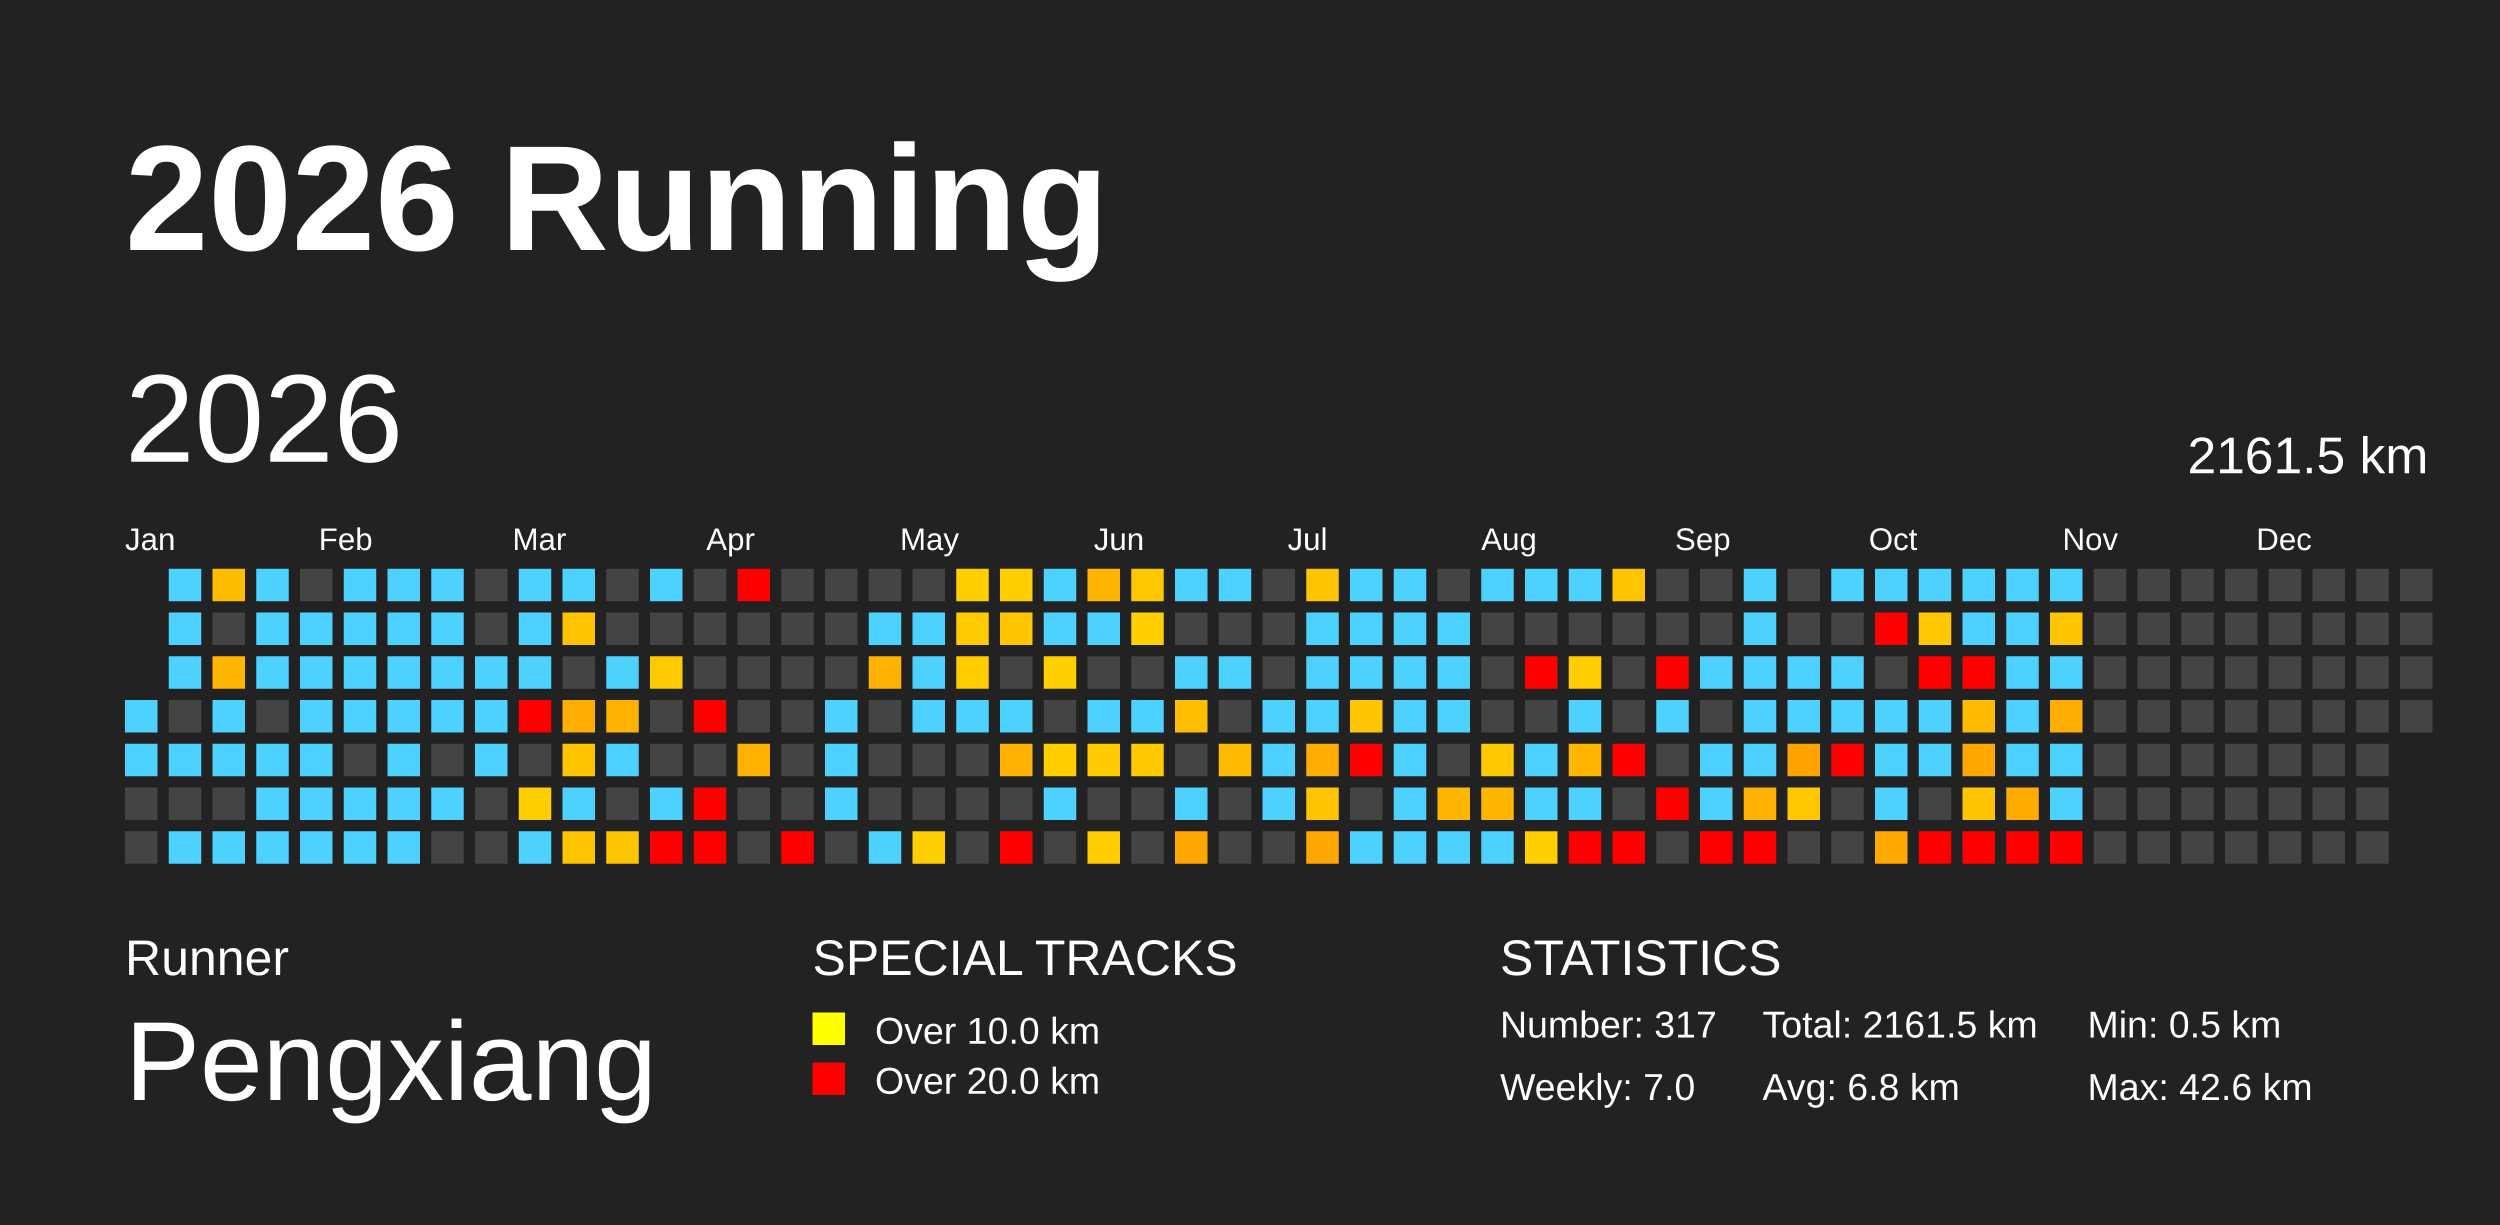
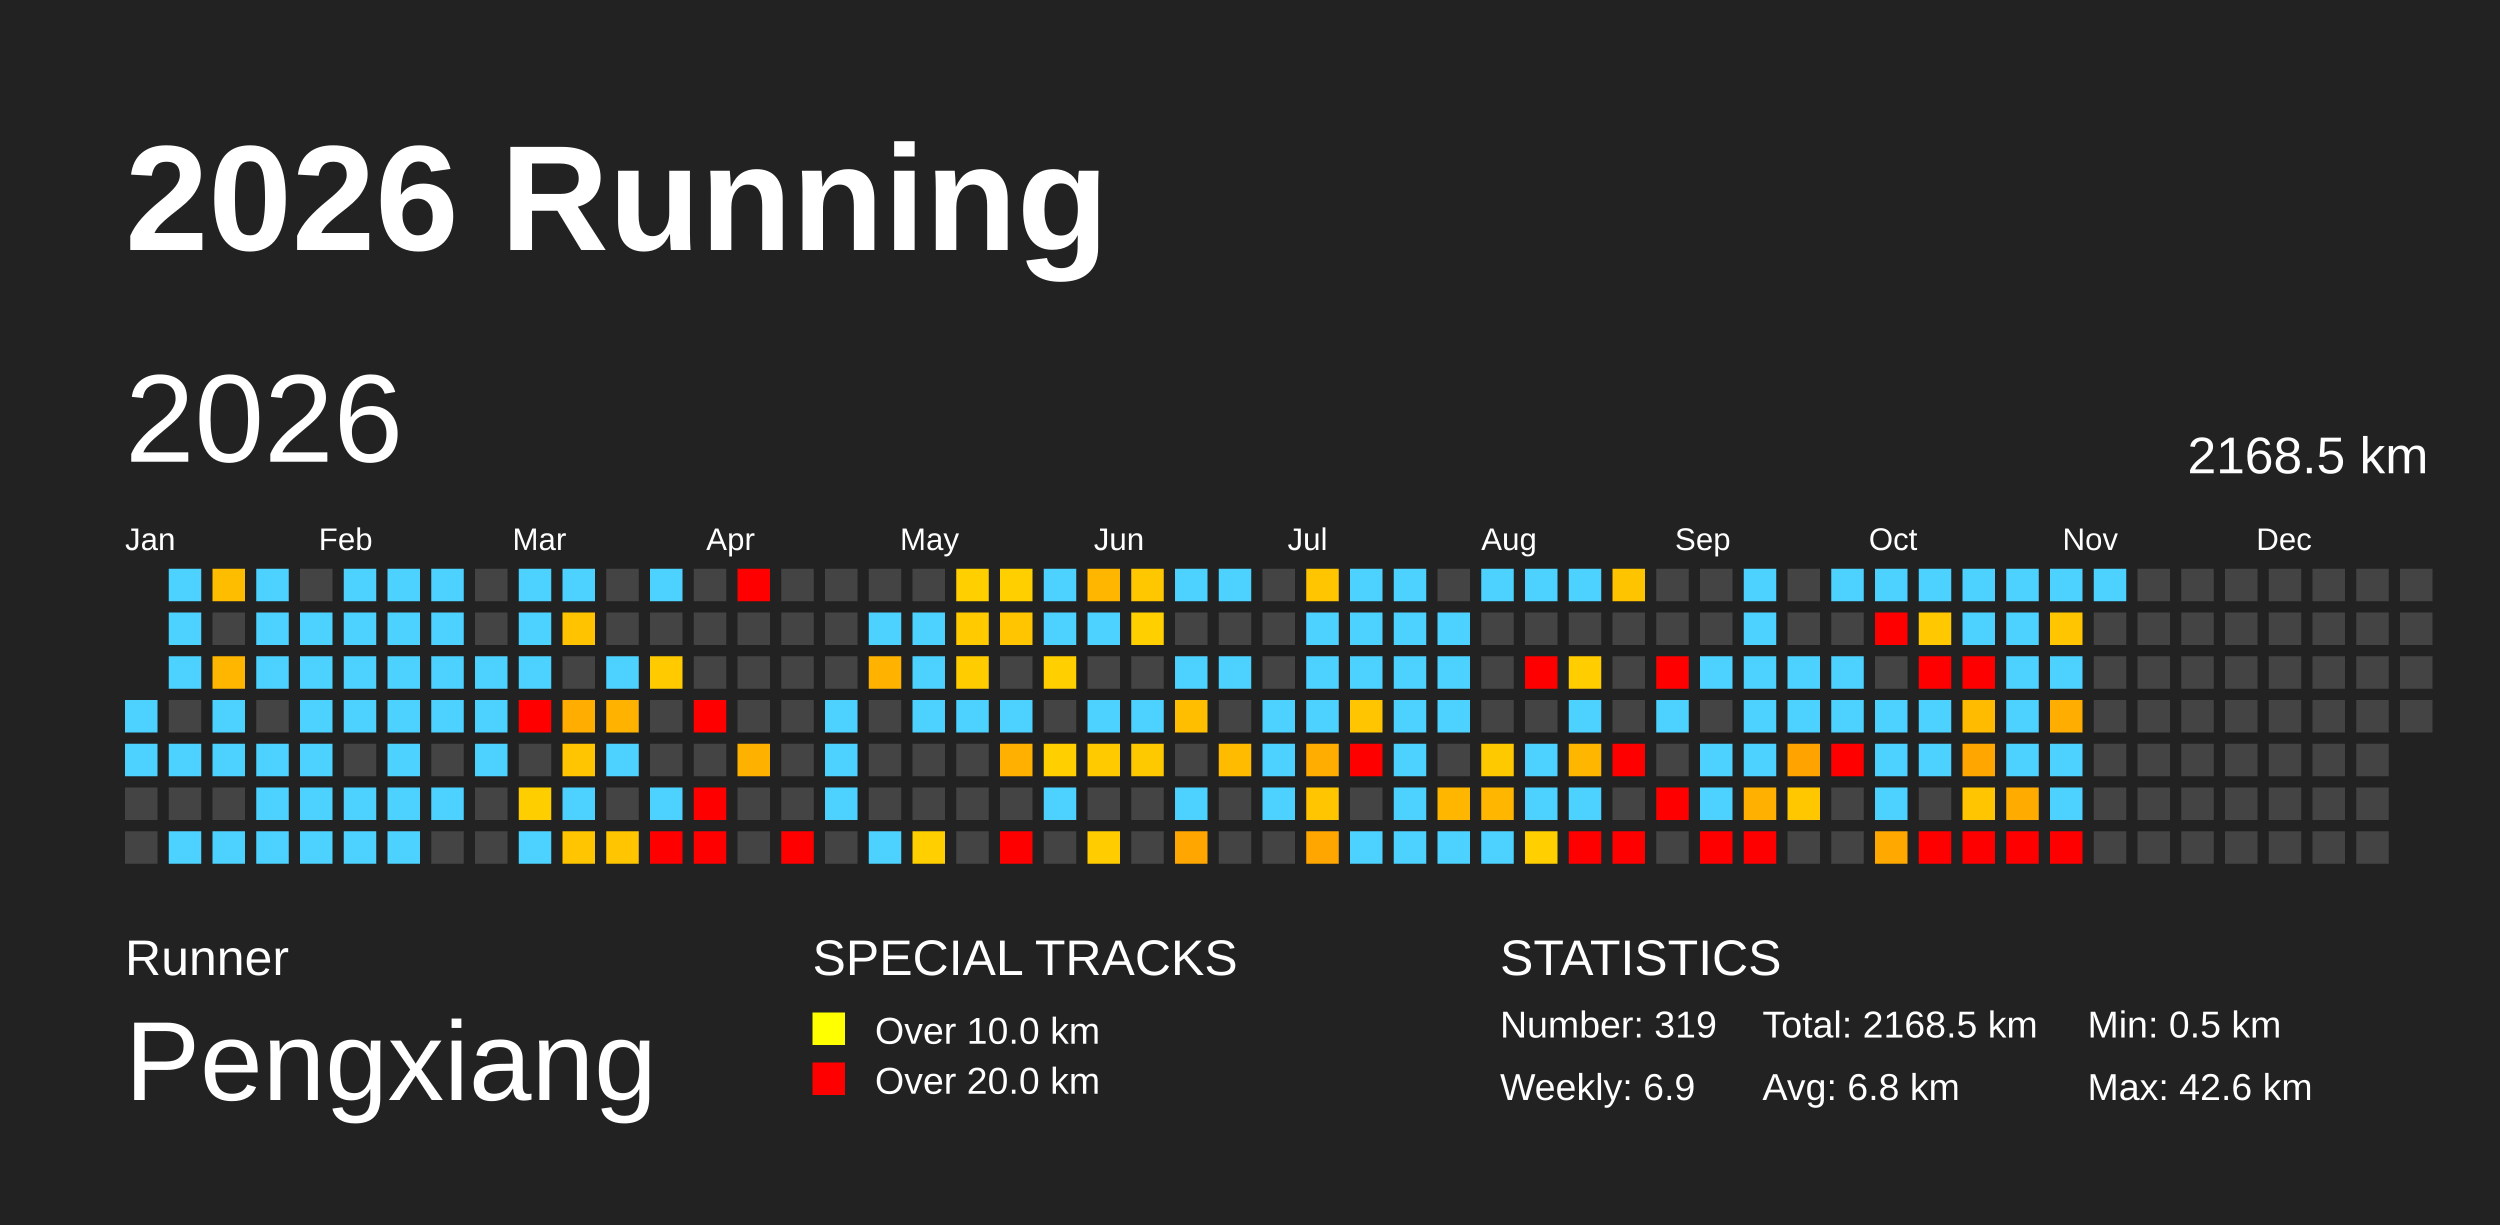
<svg xmlns="http://www.w3.org/2000/svg" baseProfile="full" height="98mm" version="1.1" viewBox="0,0,200,98" width="200mm">
  <defs>
    <pattern height="2" id="indoor-stripe" patternUnits="userSpaceOnUse" width="2">
      <line stroke="white" stroke-opacity="0.45" stroke-width="0.5" x1="0" x2="2" y1="2" y2="0" />
    </pattern>
  </defs>
  <rect fill="#222222" height="98" width="200" x="0" y="0" />
  <text fill="#FFFFFF" style="font-size:12px; font-family:Arial; font-weight:bold;" x="10" y="20">2026 Running</text>
  <text fill="#FFFFFF" style="font-size:4px; font-family:Arial" x="10" y="78">Runner</text>
  <text fill="#FFFFFF" style="font-size:9px; font-family:Arial" x="10" y="88">Pengxiang</text>
  <text fill="#FFFFFF" style="font-size:4px; font-family:Arial" x="65" y="78">SPECIAL TRACKS</text>
  <rect fill="yellow" height="2.6" width="2.6" x="65" y="81" />
  <text fill="#FFFFFF" style="font-size:3px; font-family:Arial" x="70" y="83.5">Over 10.0 km</text>
  <rect fill="red" height="2.6" width="2.6" x="65" y="85" />
  <text fill="#FFFFFF" style="font-size:3px; font-family:Arial" x="70" y="87.5">Over 20.0 km</text>
  <text fill="#FFFFFF" style="font-size:4px; font-family:Arial" x="120" y="78">STATISTICS</text>
-   <text fill="#FFFFFF" style="font-size:3px; font-family:Arial" x="120" y="83">Number: 317</text>
-   <text fill="#FFFFFF" style="font-size:3px; font-family:Arial" x="120" y="88">Weekly: 7.0</text>
-   <text fill="#FFFFFF" style="font-size:3px; font-family:Arial" x="141" y="83">Total: 2161.5 km</text>
+   <text fill="#FFFFFF" style="font-size:3px; font-family:Arial" x="120" y="83">Number: 319</text>
+   <text fill="#FFFFFF" style="font-size:3px; font-family:Arial" x="120" y="88">Weekly: 6.9</text>
+   <text fill="#FFFFFF" style="font-size:3px; font-family:Arial" x="141" y="83">Total: 2168.5 km</text>
  <text fill="#FFFFFF" style="font-size:3px; font-family:Arial" x="141" y="88">Avg: 6.8 km</text>
  <text fill="#FFFFFF" style="font-size:3px; font-family:Arial" x="167" y="83">Min: 0.5 km</text>
  <text fill="#FFFFFF" style="font-size:3px; font-family:Arial" x="167" y="88">Max: 42.6 km</text>
  <text dominant-baseline="hanging" fill="#FFFFFF" style="font-size:10.0px; font-family:Arial;" x="10" y="30">2026</text>
-   <text dominant-baseline="hanging" fill="#FFFFFF" style="font-size:4.125px; font-family:Arial;" x="175" y="35">2161.5 km</text>
+   <text dominant-baseline="hanging" fill="#FFFFFF" style="font-size:4.125px; font-family:Arial;" x="175" y="35">2168.5 km</text>
  <text fill="#FFFFFF" style="font-size:2.5px; font-family:Arial" x="10.0" y="44">Jan</text>
  <text fill="#FFFFFF" style="font-size:2.5px; font-family:Arial" x="25.5" y="44">Feb</text>
  <text fill="#FFFFFF" style="font-size:2.5px; font-family:Arial" x="41.0" y="44">Mar</text>
  <text fill="#FFFFFF" style="font-size:2.5px; font-family:Arial" x="56.5" y="44">Apr</text>
  <text fill="#FFFFFF" style="font-size:2.5px; font-family:Arial" x="72.0" y="44">May</text>
  <text fill="#FFFFFF" style="font-size:2.5px; font-family:Arial" x="87.5" y="44">Jun</text>
  <text fill="#FFFFFF" style="font-size:2.5px; font-family:Arial" x="103.0" y="44">Jul</text>
  <text fill="#FFFFFF" style="font-size:2.5px; font-family:Arial" x="118.5" y="44">Aug</text>
  <text fill="#FFFFFF" style="font-size:2.5px; font-family:Arial" x="134.0" y="44">Sep</text>
  <text fill="#FFFFFF" style="font-size:2.5px; font-family:Arial" x="149.5" y="44">Oct</text>
  <text fill="#FFFFFF" style="font-size:2.5px; font-family:Arial" x="165.0" y="44">Nov</text>
  <text fill="#FFFFFF" style="font-size:2.5px; font-family:Arial" x="180.5" y="44">Dec</text>
  <rect fill="#4dd2ff" height="2.6" width="2.6" x="10.0" y="56.0" />
  <rect fill="#4dd2ff" height="2.6" width="2.6" x="10.0" y="59.5" />
  <rect fill="#444444" height="2.6" width="2.6" x="10.0" y="63.0" />
  <rect fill="#444444" height="2.6" width="2.6" x="10.0" y="66.5" />
  <rect fill="#4dd2ff" height="2.6" width="2.6" x="13.5" y="45.5" />
  <rect fill="#4dd2ff" height="2.6" width="2.6" x="13.5" y="49.0" />
  <rect fill="#4dd2ff" height="2.6" width="2.6" x="13.5" y="52.5" />
  <rect fill="#444444" height="2.6" width="2.6" x="13.5" y="56.0" />
  <rect fill="#4dd2ff" height="2.6" width="2.6" x="13.5" y="59.5" />
  <rect fill="#444444" height="2.6" width="2.6" x="13.5" y="63.0" />
  <rect fill="#4dd2ff" height="2.6" width="2.6" x="13.5" y="66.5" />
  <rect fill="#ffbd00" height="2.6" width="2.6" x="17.0" y="45.5" />
  <rect fill="#444444" height="2.6" width="2.6" x="17.0" y="49.0" />
  <rect fill="#ffb600" height="2.6" width="2.6" x="17.0" y="52.5" />
  <rect fill="#4dd2ff" height="2.6" width="2.6" x="17.0" y="56.0" />
  <rect fill="#4dd2ff" height="2.6" width="2.6" x="17.0" y="59.5" />
  <rect fill="#444444" height="2.6" width="2.6" x="17.0" y="63.0" />
  <rect fill="#4dd2ff" height="2.6" width="2.6" x="17.0" y="66.5" />
  <rect fill="#4dd2ff" height="2.6" width="2.6" x="20.5" y="45.5" />
  <rect fill="#4dd2ff" height="2.6" width="2.6" x="20.5" y="49.0" />
  <rect fill="#4dd2ff" height="2.6" width="2.6" x="20.5" y="52.5" />
  <rect fill="#444444" height="2.6" width="2.6" x="20.5" y="56.0" />
  <rect fill="#4dd2ff" height="2.6" width="2.6" x="20.5" y="59.5" />
  <rect fill="#4dd2ff" height="2.6" width="2.6" x="20.5" y="63.0" />
  <rect fill="#4dd2ff" height="2.6" width="2.6" x="20.5" y="66.5" />
  <rect fill="#444444" height="2.6" width="2.6" x="24.0" y="45.5" />
  <rect fill="#4dd2ff" height="2.6" width="2.6" x="24.0" y="49.0" />
  <rect fill="#4dd2ff" height="2.6" width="2.6" x="24.0" y="52.5" />
  <rect fill="#4dd2ff" height="2.6" width="2.6" x="24.0" y="56.0" />
  <rect fill="#4dd2ff" height="2.6" width="2.6" x="24.0" y="59.5" />
  <rect fill="#4dd2ff" height="2.6" width="2.6" x="24.0" y="63.0" />
  <rect fill="#4dd2ff" height="2.6" width="2.6" x="24.0" y="66.5" />
  <rect fill="#4dd2ff" height="2.6" width="2.6" x="27.5" y="45.5" />
  <rect fill="#4dd2ff" height="2.6" width="2.6" x="27.5" y="49.0" />
  <rect fill="#4dd2ff" height="2.6" width="2.6" x="27.5" y="52.5" />
  <rect fill="#4dd2ff" height="2.6" width="2.6" x="27.5" y="56.0" />
  <rect fill="#444444" height="2.6" width="2.6" x="27.5" y="59.5" />
  <rect fill="#4dd2ff" height="2.6" width="2.6" x="27.5" y="63.0" />
  <rect fill="#4dd2ff" height="2.6" width="2.6" x="27.5" y="66.5" />
  <rect fill="#4dd2ff" height="2.6" width="2.6" x="31.0" y="45.5" />
  <rect fill="#4dd2ff" height="2.6" width="2.6" x="31.0" y="49.0" />
  <rect fill="#4dd2ff" height="2.6" width="2.6" x="31.0" y="52.5" />
  <rect fill="#4dd2ff" height="2.6" width="2.6" x="31.0" y="56.0" />
  <rect fill="#4dd2ff" height="2.6" width="2.6" x="31.0" y="59.5" />
  <rect fill="#4dd2ff" height="2.6" width="2.6" x="31.0" y="63.0" />
  <rect fill="#4dd2ff" height="2.6" width="2.6" x="31.0" y="66.5" />
  <rect fill="#4dd2ff" height="2.6" width="2.6" x="34.5" y="45.5" />
  <rect fill="#4dd2ff" height="2.6" width="2.6" x="34.5" y="49.0" />
  <rect fill="#4dd2ff" height="2.6" width="2.6" x="34.5" y="52.5" />
  <rect fill="#4dd2ff" height="2.6" width="2.6" x="34.5" y="56.0" />
  <rect fill="#444444" height="2.6" width="2.6" x="34.5" y="59.5" />
  <rect fill="#4dd2ff" height="2.6" width="2.6" x="34.5" y="63.0" />
  <rect fill="#444444" height="2.6" width="2.6" x="34.5" y="66.5" />
  <rect fill="#444444" height="2.6" width="2.6" x="38.0" y="45.5" />
  <rect fill="#444444" height="2.6" width="2.6" x="38.0" y="49.0" />
  <rect fill="#4dd2ff" height="2.6" width="2.6" x="38.0" y="52.5" />
  <rect fill="#4dd2ff" height="2.6" width="2.6" x="38.0" y="56.0" />
  <rect fill="#4dd2ff" height="2.6" width="2.6" x="38.0" y="59.5" />
  <rect fill="#444444" height="2.6" width="2.6" x="38.0" y="63.0" />
  <rect fill="#444444" height="2.6" width="2.6" x="38.0" y="66.5" />
  <rect fill="#4dd2ff" height="2.6" width="2.6" x="41.5" y="45.5" />
  <rect fill="#4dd2ff" height="2.6" width="2.6" x="41.5" y="49.0" />
  <rect fill="#4dd2ff" height="2.6" width="2.6" x="41.5" y="52.5" />
  <rect fill="red" height="2.6" width="2.6" x="41.5" y="56.0" />
  <rect fill="#444444" height="2.6" width="2.6" x="41.5" y="59.5" />
  <rect fill="#ffce00" height="2.6" width="2.6" x="41.5" y="63.0" />
  <rect fill="#4dd2ff" height="2.6" width="2.6" x="41.5" y="66.5" />
  <rect fill="#4dd2ff" height="2.6" width="2.6" x="45.0" y="45.5" />
  <rect fill="#ffc300" height="2.6" width="2.6" x="45.0" y="49.0" />
  <rect fill="#444444" height="2.6" width="2.6" x="45.0" y="52.5" />
  <rect fill="#ffad00" height="2.6" width="2.6" x="45.0" y="56.0" />
  <rect fill="#ffc500" height="2.6" width="2.6" x="45.0" y="59.5" />
  <rect fill="#4dd2ff" height="2.6" width="2.6" x="45.0" y="63.0" />
  <rect fill="#ffc500" height="2.6" width="2.6" x="45.0" y="66.5" />
  <rect fill="#444444" height="2.6" width="2.6" x="48.5" y="45.5" />
  <rect fill="#444444" height="2.6" width="2.6" x="48.5" y="49.0" />
  <rect fill="#4dd2ff" height="2.6" width="2.6" x="48.5" y="52.5" />
  <rect fill="#ffb300" height="2.6" width="2.6" x="48.5" y="56.0" />
  <rect fill="#4dd2ff" height="2.6" width="2.6" x="48.5" y="59.5" />
  <rect fill="#444444" height="2.6" width="2.6" x="48.5" y="63.0" />
  <rect fill="#ffc500" height="2.6" width="2.6" x="48.5" y="66.5" />
  <rect fill="#4dd2ff" height="2.6" width="2.6" x="52.0" y="45.5" />
  <rect fill="#444444" height="2.6" width="2.6" x="52.0" y="49.0" />
  <rect fill="#ffca00" height="2.6" width="2.6" x="52.0" y="52.5" />
  <rect fill="#444444" height="2.6" width="2.6" x="52.0" y="56.0" />
  <rect fill="#444444" height="2.6" width="2.6" x="52.0" y="59.5" />
  <rect fill="#4dd2ff" height="2.6" width="2.6" x="52.0" y="63.0" />
  <rect fill="red" height="2.6" width="2.6" x="52.0" y="66.5" />
  <rect fill="#444444" height="2.6" width="2.6" x="55.5" y="45.5" />
  <rect fill="#444444" height="2.6" width="2.6" x="55.5" y="49.0" />
  <rect fill="#444444" height="2.6" width="2.6" x="55.5" y="52.5" />
  <rect fill="red" height="2.6" width="2.6" x="55.5" y="56.0" />
  <rect fill="#444444" height="2.6" width="2.6" x="55.5" y="59.5" />
  <rect fill="red" height="2.6" width="2.6" x="55.5" y="63.0" />
  <rect fill="red" height="2.6" width="2.6" x="55.5" y="66.5" />
  <rect fill="red" height="2.6" width="2.6" x="59.0" y="45.5" />
  <rect fill="#444444" height="2.6" width="2.6" x="59.0" y="49.0" />
  <rect fill="#444444" height="2.6" width="2.6" x="59.0" y="52.5" />
  <rect fill="#444444" height="2.6" width="2.6" x="59.0" y="56.0" />
  <rect fill="#ffb100" height="2.6" width="2.6" x="59.0" y="59.5" />
  <rect fill="#444444" height="2.6" width="2.6" x="59.0" y="63.0" />
  <rect fill="#444444" height="2.6" width="2.6" x="59.0" y="66.5" />
  <rect fill="#444444" height="2.6" width="2.6" x="62.5" y="45.5" />
  <rect fill="#444444" height="2.6" width="2.6" x="62.5" y="49.0" />
  <rect fill="#444444" height="2.6" width="2.6" x="62.5" y="52.5" />
  <rect fill="#444444" height="2.6" width="2.6" x="62.5" y="56.0" />
  <rect fill="#444444" height="2.6" width="2.6" x="62.5" y="59.5" />
  <rect fill="#444444" height="2.6" width="2.6" x="62.5" y="63.0" />
  <rect fill="red" height="2.6" width="2.6" x="62.5" y="66.5" />
  <rect fill="#444444" height="2.6" width="2.6" x="66.0" y="45.5" />
  <rect fill="#444444" height="2.6" width="2.6" x="66.0" y="49.0" />
  <rect fill="#444444" height="2.6" width="2.6" x="66.0" y="52.5" />
  <rect fill="#4dd2ff" height="2.6" width="2.6" x="66.0" y="56.0" />
  <rect fill="#4dd2ff" height="2.6" width="2.6" x="66.0" y="59.5" />
  <rect fill="#4dd2ff" height="2.6" width="2.6" x="66.0" y="63.0" />
  <rect fill="#444444" height="2.6" width="2.6" x="66.0" y="66.5" />
  <rect fill="#444444" height="2.6" width="2.6" x="69.5" y="45.5" />
  <rect fill="#4dd2ff" height="2.6" width="2.6" x="69.5" y="49.0" />
  <rect fill="#ffb300" height="2.6" width="2.6" x="69.5" y="52.5" />
  <rect fill="#444444" height="2.6" width="2.6" x="69.5" y="56.0" />
  <rect fill="#444444" height="2.6" width="2.6" x="69.5" y="59.5" />
  <rect fill="#444444" height="2.6" width="2.6" x="69.5" y="63.0" />
  <rect fill="#4dd2ff" height="2.6" width="2.6" x="69.5" y="66.5" />
  <rect fill="#444444" height="2.6" width="2.6" x="73.0" y="45.5" />
  <rect fill="#4dd2ff" height="2.6" width="2.6" x="73.0" y="49.0" />
  <rect fill="#4dd2ff" height="2.6" width="2.6" x="73.0" y="52.5" />
  <rect fill="#4dd2ff" height="2.6" width="2.6" x="73.0" y="56.0" />
  <rect fill="#444444" height="2.6" width="2.6" x="73.0" y="59.5" />
  <rect fill="#444444" height="2.6" width="2.6" x="73.0" y="63.0" />
  <rect fill="#ffcf00" height="2.6" width="2.6" x="73.0" y="66.5" />
  <rect fill="#ffcf00" height="2.6" width="2.6" x="76.5" y="45.5" />
  <rect fill="#ffca00" height="2.6" width="2.6" x="76.5" y="49.0" />
  <rect fill="#ffcc00" height="2.6" width="2.6" x="76.5" y="52.5" />
  <rect fill="#4dd2ff" height="2.6" width="2.6" x="76.5" y="56.0" />
  <rect fill="#444444" height="2.6" width="2.6" x="76.5" y="59.5" />
  <rect fill="#444444" height="2.6" width="2.6" x="76.5" y="63.0" />
  <rect fill="#444444" height="2.6" width="2.6" x="76.5" y="66.5" />
  <rect fill="#ffcf00" height="2.6" width="2.6" x="80.0" y="45.5" />
  <rect fill="#ffc500" height="2.6" width="2.6" x="80.0" y="49.0" />
  <rect fill="#444444" height="2.6" width="2.6" x="80.0" y="52.5" />
  <rect fill="#4dd2ff" height="2.6" width="2.6" x="80.0" y="56.0" />
  <rect fill="#ffb000" height="2.6" width="2.6" x="80.0" y="59.5" />
  <rect fill="#444444" height="2.6" width="2.6" x="80.0" y="63.0" />
  <rect fill="red" height="2.6" width="2.6" x="80.0" y="66.5" />
  <rect fill="#4dd2ff" height="2.6" width="2.6" x="83.5" y="45.5" />
  <rect fill="#4dd2ff" height="2.6" width="2.6" x="83.5" y="49.0" />
  <rect fill="#ffcf00" height="2.6" width="2.6" x="83.5" y="52.5" />
  <rect fill="#444444" height="2.6" width="2.6" x="83.5" y="56.0" />
  <rect fill="#ffcf00" height="2.6" width="2.6" x="83.5" y="59.5" />
  <rect fill="#4dd2ff" height="2.6" width="2.6" x="83.5" y="63.0" />
  <rect fill="#444444" height="2.6" width="2.6" x="83.5" y="66.5" />
  <rect fill="#ffb600" height="2.6" width="2.6" x="87.0" y="45.5" />
  <rect fill="#4dd2ff" height="2.6" width="2.6" x="87.0" y="49.0" />
  <rect fill="#444444" height="2.6" width="2.6" x="87.0" y="52.5" />
  <rect fill="#4dd2ff" height="2.6" width="2.6" x="87.0" y="56.0" />
  <rect fill="#ffca00" height="2.6" width="2.6" x="87.0" y="59.5" />
  <rect fill="#444444" height="2.6" width="2.6" x="87.0" y="63.0" />
  <rect fill="#ffcc00" height="2.6" width="2.6" x="87.0" y="66.5" />
  <rect fill="#ffc700" height="2.6" width="2.6" x="90.5" y="45.5" />
  <rect fill="#ffcf00" height="2.6" width="2.6" x="90.5" y="49.0" />
  <rect fill="#444444" height="2.6" width="2.6" x="90.5" y="52.5" />
  <rect fill="#4dd2ff" height="2.6" width="2.6" x="90.5" y="56.0" />
  <rect fill="#ffc900" height="2.6" width="2.6" x="90.5" y="59.5" />
  <rect fill="#444444" height="2.6" width="2.6" x="90.5" y="63.0" />
  <rect fill="#444444" height="2.6" width="2.6" x="90.5" y="66.5" />
  <rect fill="#4dd2ff" height="2.6" width="2.6" x="94.0" y="45.5" />
  <rect fill="#444444" height="2.6" width="2.6" x="94.0" y="49.0" />
  <rect fill="#4dd2ff" height="2.6" width="2.6" x="94.0" y="52.5" />
  <rect fill="#ffbe00" height="2.6" width="2.6" x="94.0" y="56.0" />
  <rect fill="#444444" height="2.6" width="2.6" x="94.0" y="59.5" />
  <rect fill="#4dd2ff" height="2.6" width="2.6" x="94.0" y="63.0" />
  <rect fill="#ffa600" height="2.6" width="2.6" x="94.0" y="66.5" />
  <rect fill="#4dd2ff" height="2.6" width="2.6" x="97.5" y="45.5" />
  <rect fill="#444444" height="2.6" width="2.6" x="97.5" y="49.0" />
  <rect fill="#4dd2ff" height="2.6" width="2.6" x="97.5" y="52.5" />
  <rect fill="#444444" height="2.6" width="2.6" x="97.5" y="56.0" />
  <rect fill="#ffbb00" height="2.6" width="2.6" x="97.5" y="59.5" />
  <rect fill="#444444" height="2.6" width="2.6" x="97.5" y="63.0" />
  <rect fill="#444444" height="2.6" width="2.6" x="97.5" y="66.5" />
  <rect fill="#444444" height="2.6" width="2.6" x="101.0" y="45.5" />
  <rect fill="#444444" height="2.6" width="2.6" x="101.0" y="49.0" />
  <rect fill="#444444" height="2.6" width="2.6" x="101.0" y="52.5" />
  <rect fill="#4dd2ff" height="2.6" width="2.6" x="101.0" y="56.0" />
  <rect fill="#4dd2ff" height="2.6" width="2.6" x="101.0" y="59.5" />
  <rect fill="#4dd2ff" height="2.6" width="2.6" x="101.0" y="63.0" />
  <rect fill="#444444" height="2.6" width="2.6" x="101.0" y="66.5" />
  <rect fill="#ffc500" height="2.6" width="2.6" x="104.5" y="45.5" />
  <rect fill="#4dd2ff" height="2.6" width="2.6" x="104.5" y="49.0" />
  <rect fill="#4dd2ff" height="2.6" width="2.6" x="104.5" y="52.5" />
  <rect fill="#4dd2ff" height="2.6" width="2.6" x="104.5" y="56.0" />
  <rect fill="#ffad00" height="2.6" width="2.6" x="104.5" y="59.5" />
  <rect fill="#ffc500" height="2.6" width="2.6" x="104.5" y="63.0" />
  <rect fill="#ffa600" height="2.6" width="2.6" x="104.5" y="66.5" />
  <rect fill="#4dd2ff" height="2.6" width="2.6" x="108.0" y="45.5" />
  <rect fill="#4dd2ff" height="2.6" width="2.6" x="108.0" y="49.0" />
  <rect fill="#4dd2ff" height="2.6" width="2.6" x="108.0" y="52.5" />
  <rect fill="#ffc500" height="2.6" width="2.6" x="108.0" y="56.0" />
  <rect fill="red" height="2.6" width="2.6" x="108.0" y="59.5" />
  <rect fill="#444444" height="2.6" width="2.6" x="108.0" y="63.0" />
  <rect fill="#4dd2ff" height="2.6" width="2.6" x="108.0" y="66.5" />
  <rect fill="#4dd2ff" height="2.6" width="2.6" x="111.5" y="45.5" />
  <rect fill="#4dd2ff" height="2.6" width="2.6" x="111.5" y="49.0" />
  <rect fill="#4dd2ff" height="2.6" width="2.6" x="111.5" y="52.5" />
  <rect fill="#4dd2ff" height="2.6" width="2.6" x="111.5" y="56.0" />
  <rect fill="#4dd2ff" height="2.6" width="2.6" x="111.5" y="59.5" />
  <rect fill="#4dd2ff" height="2.6" width="2.6" x="111.5" y="63.0" />
  <rect fill="#4dd2ff" height="2.6" width="2.6" x="111.5" y="66.5" />
  <rect fill="#444444" height="2.6" width="2.6" x="115.0" y="45.5" />
  <rect fill="#4dd2ff" height="2.6" width="2.6" x="115.0" y="49.0" />
  <rect fill="#4dd2ff" height="2.6" width="2.6" x="115.0" y="52.5" />
  <rect fill="#4dd2ff" height="2.6" width="2.6" x="115.0" y="56.0" />
  <rect fill="#444444" height="2.6" width="2.6" x="115.0" y="59.5" />
  <rect fill="#ffb600" height="2.6" width="2.6" x="115.0" y="63.0" />
  <rect fill="#4dd2ff" height="2.6" width="2.6" x="115.0" y="66.5" />
  <rect fill="#4dd2ff" height="2.6" width="2.6" x="118.5" y="45.5" />
  <rect fill="#444444" height="2.6" width="2.6" x="118.5" y="49.0" />
  <rect fill="#444444" height="2.6" width="2.6" x="118.5" y="52.5" />
  <rect fill="#444444" height="2.6" width="2.6" x="118.5" y="56.0" />
  <rect fill="#ffc900" height="2.6" width="2.6" x="118.5" y="59.5" />
  <rect fill="#ffb600" height="2.6" width="2.6" x="118.5" y="63.0" />
  <rect fill="#4dd2ff" height="2.6" width="2.6" x="118.5" y="66.5" />
  <rect fill="#4dd2ff" height="2.6" width="2.6" x="122.0" y="45.5" />
  <rect fill="#444444" height="2.6" width="2.6" x="122.0" y="49.0" />
  <rect fill="red" height="2.6" width="2.6" x="122.0" y="52.5" />
  <rect fill="#444444" height="2.6" width="2.6" x="122.0" y="56.0" />
  <rect fill="#4dd2ff" height="2.6" width="2.6" x="122.0" y="59.5" />
  <rect fill="#4dd2ff" height="2.6" width="2.6" x="122.0" y="63.0" />
  <rect fill="#ffcf00" height="2.6" width="2.6" x="122.0" y="66.5" />
  <rect fill="#4dd2ff" height="2.6" width="2.6" x="125.5" y="45.5" />
  <rect fill="#444444" height="2.6" width="2.6" x="125.5" y="49.0" />
  <rect fill="#ffcd00" height="2.6" width="2.6" x="125.5" y="52.5" />
  <rect fill="#4dd2ff" height="2.6" width="2.6" x="125.5" y="56.0" />
  <rect fill="#ffb600" height="2.6" width="2.6" x="125.5" y="59.5" />
  <rect fill="#4dd2ff" height="2.6" width="2.6" x="125.5" y="63.0" />
  <rect fill="red" height="2.6" width="2.6" x="125.5" y="66.5" />
  <rect fill="#ffc400" height="2.6" width="2.6" x="129.0" y="45.5" />
  <rect fill="#444444" height="2.6" width="2.6" x="129.0" y="49.0" />
  <rect fill="#444444" height="2.6" width="2.6" x="129.0" y="52.5" />
  <rect fill="#444444" height="2.6" width="2.6" x="129.0" y="56.0" />
  <rect fill="red" height="2.6" width="2.6" x="129.0" y="59.5" />
  <rect fill="#444444" height="2.6" width="2.6" x="129.0" y="63.0" />
  <rect fill="red" height="2.6" width="2.6" x="129.0" y="66.5" />
  <rect fill="#444444" height="2.6" width="2.6" x="132.5" y="45.5" />
  <rect fill="#444444" height="2.6" width="2.6" x="132.5" y="49.0" />
  <rect fill="red" height="2.6" width="2.6" x="132.5" y="52.5" />
  <rect fill="#4dd2ff" height="2.6" width="2.6" x="132.5" y="56.0" />
  <rect fill="#444444" height="2.6" width="2.6" x="132.5" y="59.5" />
  <rect fill="red" height="2.6" width="2.6" x="132.5" y="63.0" />
  <rect fill="#444444" height="2.6" width="2.6" x="132.5" y="66.5" />
  <rect fill="#444444" height="2.6" width="2.6" x="136.0" y="45.5" />
  <rect fill="#444444" height="2.6" width="2.6" x="136.0" y="49.0" />
  <rect fill="#4dd2ff" height="2.6" width="2.6" x="136.0" y="52.5" />
  <rect fill="#444444" height="2.6" width="2.6" x="136.0" y="56.0" />
  <rect fill="#4dd2ff" height="2.6" width="2.6" x="136.0" y="59.5" />
  <rect fill="#4dd2ff" height="2.6" width="2.6" x="136.0" y="63.0" />
  <rect fill="red" height="2.6" width="2.6" x="136.0" y="66.5" />
  <rect fill="#4dd2ff" height="2.6" width="2.6" x="139.5" y="45.5" />
  <rect fill="#4dd2ff" height="2.6" width="2.6" x="139.5" y="49.0" />
  <rect fill="#4dd2ff" height="2.6" width="2.6" x="139.5" y="52.5" />
  <rect fill="#4dd2ff" height="2.6" width="2.6" x="139.5" y="56.0" />
  <rect fill="#4dd2ff" height="2.6" width="2.6" x="139.5" y="59.5" />
  <rect fill="#ffb000" height="2.6" width="2.6" x="139.5" y="63.0" />
  <rect fill="red" height="2.6" width="2.6" x="139.5" y="66.5" />
  <rect fill="#444444" height="2.6" width="2.6" x="143.0" y="45.5" />
  <rect fill="#444444" height="2.6" width="2.6" x="143.0" y="49.0" />
  <rect fill="#4dd2ff" height="2.6" width="2.6" x="143.0" y="52.5" />
  <rect fill="#4dd2ff" height="2.6" width="2.6" x="143.0" y="56.0" />
  <rect fill="#ffa300" height="2.6" width="2.6" x="143.0" y="59.5" />
  <rect fill="#ffc700" height="2.6" width="2.6" x="143.0" y="63.0" />
  <rect fill="#444444" height="2.6" width="2.6" x="143.0" y="66.5" />
  <rect fill="#4dd2ff" height="2.6" width="2.6" x="146.5" y="45.5" />
  <rect fill="#444444" height="2.6" width="2.6" x="146.5" y="49.0" />
  <rect fill="#4dd2ff" height="2.6" width="2.6" x="146.5" y="52.5" />
  <rect fill="#4dd2ff" height="2.6" width="2.6" x="146.5" y="56.0" />
  <rect fill="red" height="2.6" width="2.6" x="146.5" y="59.5" />
  <rect fill="#444444" height="2.6" width="2.6" x="146.5" y="63.0" />
  <rect fill="#444444" height="2.6" width="2.6" x="146.5" y="66.5" />
  <rect fill="#4dd2ff" height="2.6" width="2.6" x="150.0" y="45.5" />
  <rect fill="red" height="2.6" width="2.6" x="150.0" y="49.0" />
  <rect fill="#444444" height="2.6" width="2.6" x="150.0" y="52.5" />
  <rect fill="#4dd2ff" height="2.6" width="2.6" x="150.0" y="56.0" />
  <rect fill="#4dd2ff" height="2.6" width="2.6" x="150.0" y="59.5" />
  <rect fill="#4dd2ff" height="2.6" width="2.6" x="150.0" y="63.0" />
  <rect fill="#ffa800" height="2.6" width="2.6" x="150.0" y="66.5" />
  <rect fill="#4dd2ff" height="2.6" width="2.6" x="153.5" y="45.5" />
  <rect fill="#ffc800" height="2.6" width="2.6" x="153.5" y="49.0" />
  <rect fill="red" height="2.6" width="2.6" x="153.5" y="52.5" />
  <rect fill="#4dd2ff" height="2.6" width="2.6" x="153.5" y="56.0" />
  <rect fill="#4dd2ff" height="2.6" width="2.6" x="153.5" y="59.5" />
  <rect fill="#444444" height="2.6" width="2.6" x="153.5" y="63.0" />
  <rect fill="red" height="2.6" width="2.6" x="153.5" y="66.5" />
  <rect fill="#4dd2ff" height="2.6" width="2.6" x="157.0" y="45.5" />
  <rect fill="#4dd2ff" height="2.6" width="2.6" x="157.0" y="49.0" />
  <rect fill="red" height="2.6" width="2.6" x="157.0" y="52.5" />
  <rect fill="#ffbb00" height="2.6" width="2.6" x="157.0" y="56.0" />
  <rect fill="#ffa600" height="2.6" width="2.6" x="157.0" y="59.5" />
  <rect fill="#ffc500" height="2.6" width="2.6" x="157.0" y="63.0" />
  <rect fill="red" height="2.6" width="2.6" x="157.0" y="66.5" />
  <rect fill="#4dd2ff" height="2.6" width="2.6" x="160.5" y="45.5" />
  <rect fill="#4dd2ff" height="2.6" width="2.6" x="160.5" y="49.0" />
  <rect fill="#4dd2ff" height="2.6" width="2.6" x="160.5" y="52.5" />
  <rect fill="#4dd2ff" height="2.6" width="2.6" x="160.5" y="56.0" />
  <rect fill="#4dd2ff" height="2.6" width="2.6" x="160.5" y="59.5" />
  <rect fill="#ffab00" height="2.6" width="2.6" x="160.5" y="63.0" />
  <rect fill="red" height="2.6" width="2.6" x="160.5" y="66.5" />
  <rect fill="#4dd2ff" height="2.6" width="2.6" x="164.0" y="45.5" />
  <rect fill="#ffc500" height="2.6" width="2.6" x="164.0" y="49.0" />
  <rect fill="#4dd2ff" height="2.6" width="2.6" x="164.0" y="52.5" />
  <rect fill="#ffad00" height="2.6" width="2.6" x="164.0" y="56.0" />
  <rect fill="#4dd2ff" height="2.6" width="2.6" x="164.0" y="59.5" />
  <rect fill="#4dd2ff" height="2.6" width="2.6" x="164.0" y="63.0" />
  <rect fill="red" height="2.6" width="2.6" x="164.0" y="66.5" />
-   <rect fill="#444444" height="2.6" width="2.6" x="167.5" y="45.5" />
+   <rect fill="#4dd2ff" height="2.6" width="2.6" x="167.5" y="45.5" />
  <rect fill="#444444" height="2.6" width="2.6" x="167.5" y="49.0" />
  <rect fill="#444444" height="2.6" width="2.6" x="167.5" y="52.5" />
  <rect fill="#444444" height="2.6" width="2.6" x="167.5" y="56.0" />
  <rect fill="#444444" height="2.6" width="2.6" x="167.5" y="59.5" />
  <rect fill="#444444" height="2.6" width="2.6" x="167.5" y="63.0" />
  <rect fill="#444444" height="2.6" width="2.6" x="167.5" y="66.5" />
  <rect fill="#444444" height="2.6" width="2.6" x="171.0" y="45.5" />
  <rect fill="#444444" height="2.6" width="2.6" x="171.0" y="49.0" />
  <rect fill="#444444" height="2.6" width="2.6" x="171.0" y="52.5" />
  <rect fill="#444444" height="2.6" width="2.6" x="171.0" y="56.0" />
  <rect fill="#444444" height="2.6" width="2.6" x="171.0" y="59.5" />
  <rect fill="#444444" height="2.6" width="2.6" x="171.0" y="63.0" />
  <rect fill="#444444" height="2.6" width="2.6" x="171.0" y="66.5" />
  <rect fill="#444444" height="2.6" width="2.6" x="174.5" y="45.5" />
  <rect fill="#444444" height="2.6" width="2.6" x="174.5" y="49.0" />
  <rect fill="#444444" height="2.6" width="2.6" x="174.5" y="52.5" />
  <rect fill="#444444" height="2.6" width="2.6" x="174.5" y="56.0" />
  <rect fill="#444444" height="2.6" width="2.6" x="174.5" y="59.5" />
  <rect fill="#444444" height="2.6" width="2.6" x="174.5" y="63.0" />
  <rect fill="#444444" height="2.6" width="2.6" x="174.5" y="66.5" />
  <rect fill="#444444" height="2.6" width="2.6" x="178.0" y="45.5" />
  <rect fill="#444444" height="2.6" width="2.6" x="178.0" y="49.0" />
  <rect fill="#444444" height="2.6" width="2.6" x="178.0" y="52.5" />
  <rect fill="#444444" height="2.6" width="2.6" x="178.0" y="56.0" />
  <rect fill="#444444" height="2.6" width="2.6" x="178.0" y="59.5" />
  <rect fill="#444444" height="2.6" width="2.6" x="178.0" y="63.0" />
  <rect fill="#444444" height="2.6" width="2.6" x="178.0" y="66.5" />
  <rect fill="#444444" height="2.6" width="2.6" x="181.5" y="45.5" />
  <rect fill="#444444" height="2.6" width="2.6" x="181.5" y="49.0" />
  <rect fill="#444444" height="2.6" width="2.6" x="181.5" y="52.5" />
  <rect fill="#444444" height="2.6" width="2.6" x="181.5" y="56.0" />
  <rect fill="#444444" height="2.6" width="2.6" x="181.5" y="59.5" />
  <rect fill="#444444" height="2.6" width="2.6" x="181.5" y="63.0" />
  <rect fill="#444444" height="2.6" width="2.6" x="181.5" y="66.5" />
  <rect fill="#444444" height="2.6" width="2.6" x="185.0" y="45.5" />
  <rect fill="#444444" height="2.6" width="2.6" x="185.0" y="49.0" />
  <rect fill="#444444" height="2.6" width="2.6" x="185.0" y="52.5" />
  <rect fill="#444444" height="2.6" width="2.6" x="185.0" y="56.0" />
  <rect fill="#444444" height="2.6" width="2.6" x="185.0" y="59.5" />
  <rect fill="#444444" height="2.6" width="2.6" x="185.0" y="63.0" />
  <rect fill="#444444" height="2.6" width="2.6" x="185.0" y="66.5" />
  <rect fill="#444444" height="2.6" width="2.6" x="188.5" y="45.5" />
  <rect fill="#444444" height="2.6" width="2.6" x="188.5" y="49.0" />
  <rect fill="#444444" height="2.6" width="2.6" x="188.5" y="52.5" />
  <rect fill="#444444" height="2.6" width="2.6" x="188.5" y="56.0" />
  <rect fill="#444444" height="2.6" width="2.6" x="188.5" y="59.5" />
  <rect fill="#444444" height="2.6" width="2.6" x="188.5" y="63.0" />
  <rect fill="#444444" height="2.6" width="2.6" x="188.5" y="66.5" />
  <rect fill="#444444" height="2.6" width="2.6" x="192.0" y="45.5" />
  <rect fill="#444444" height="2.6" width="2.6" x="192.0" y="49.0" />
  <rect fill="#444444" height="2.6" width="2.6" x="192.0" y="52.5" />
  <rect fill="#444444" height="2.6" width="2.6" x="192.0" y="56.0" />
</svg>
